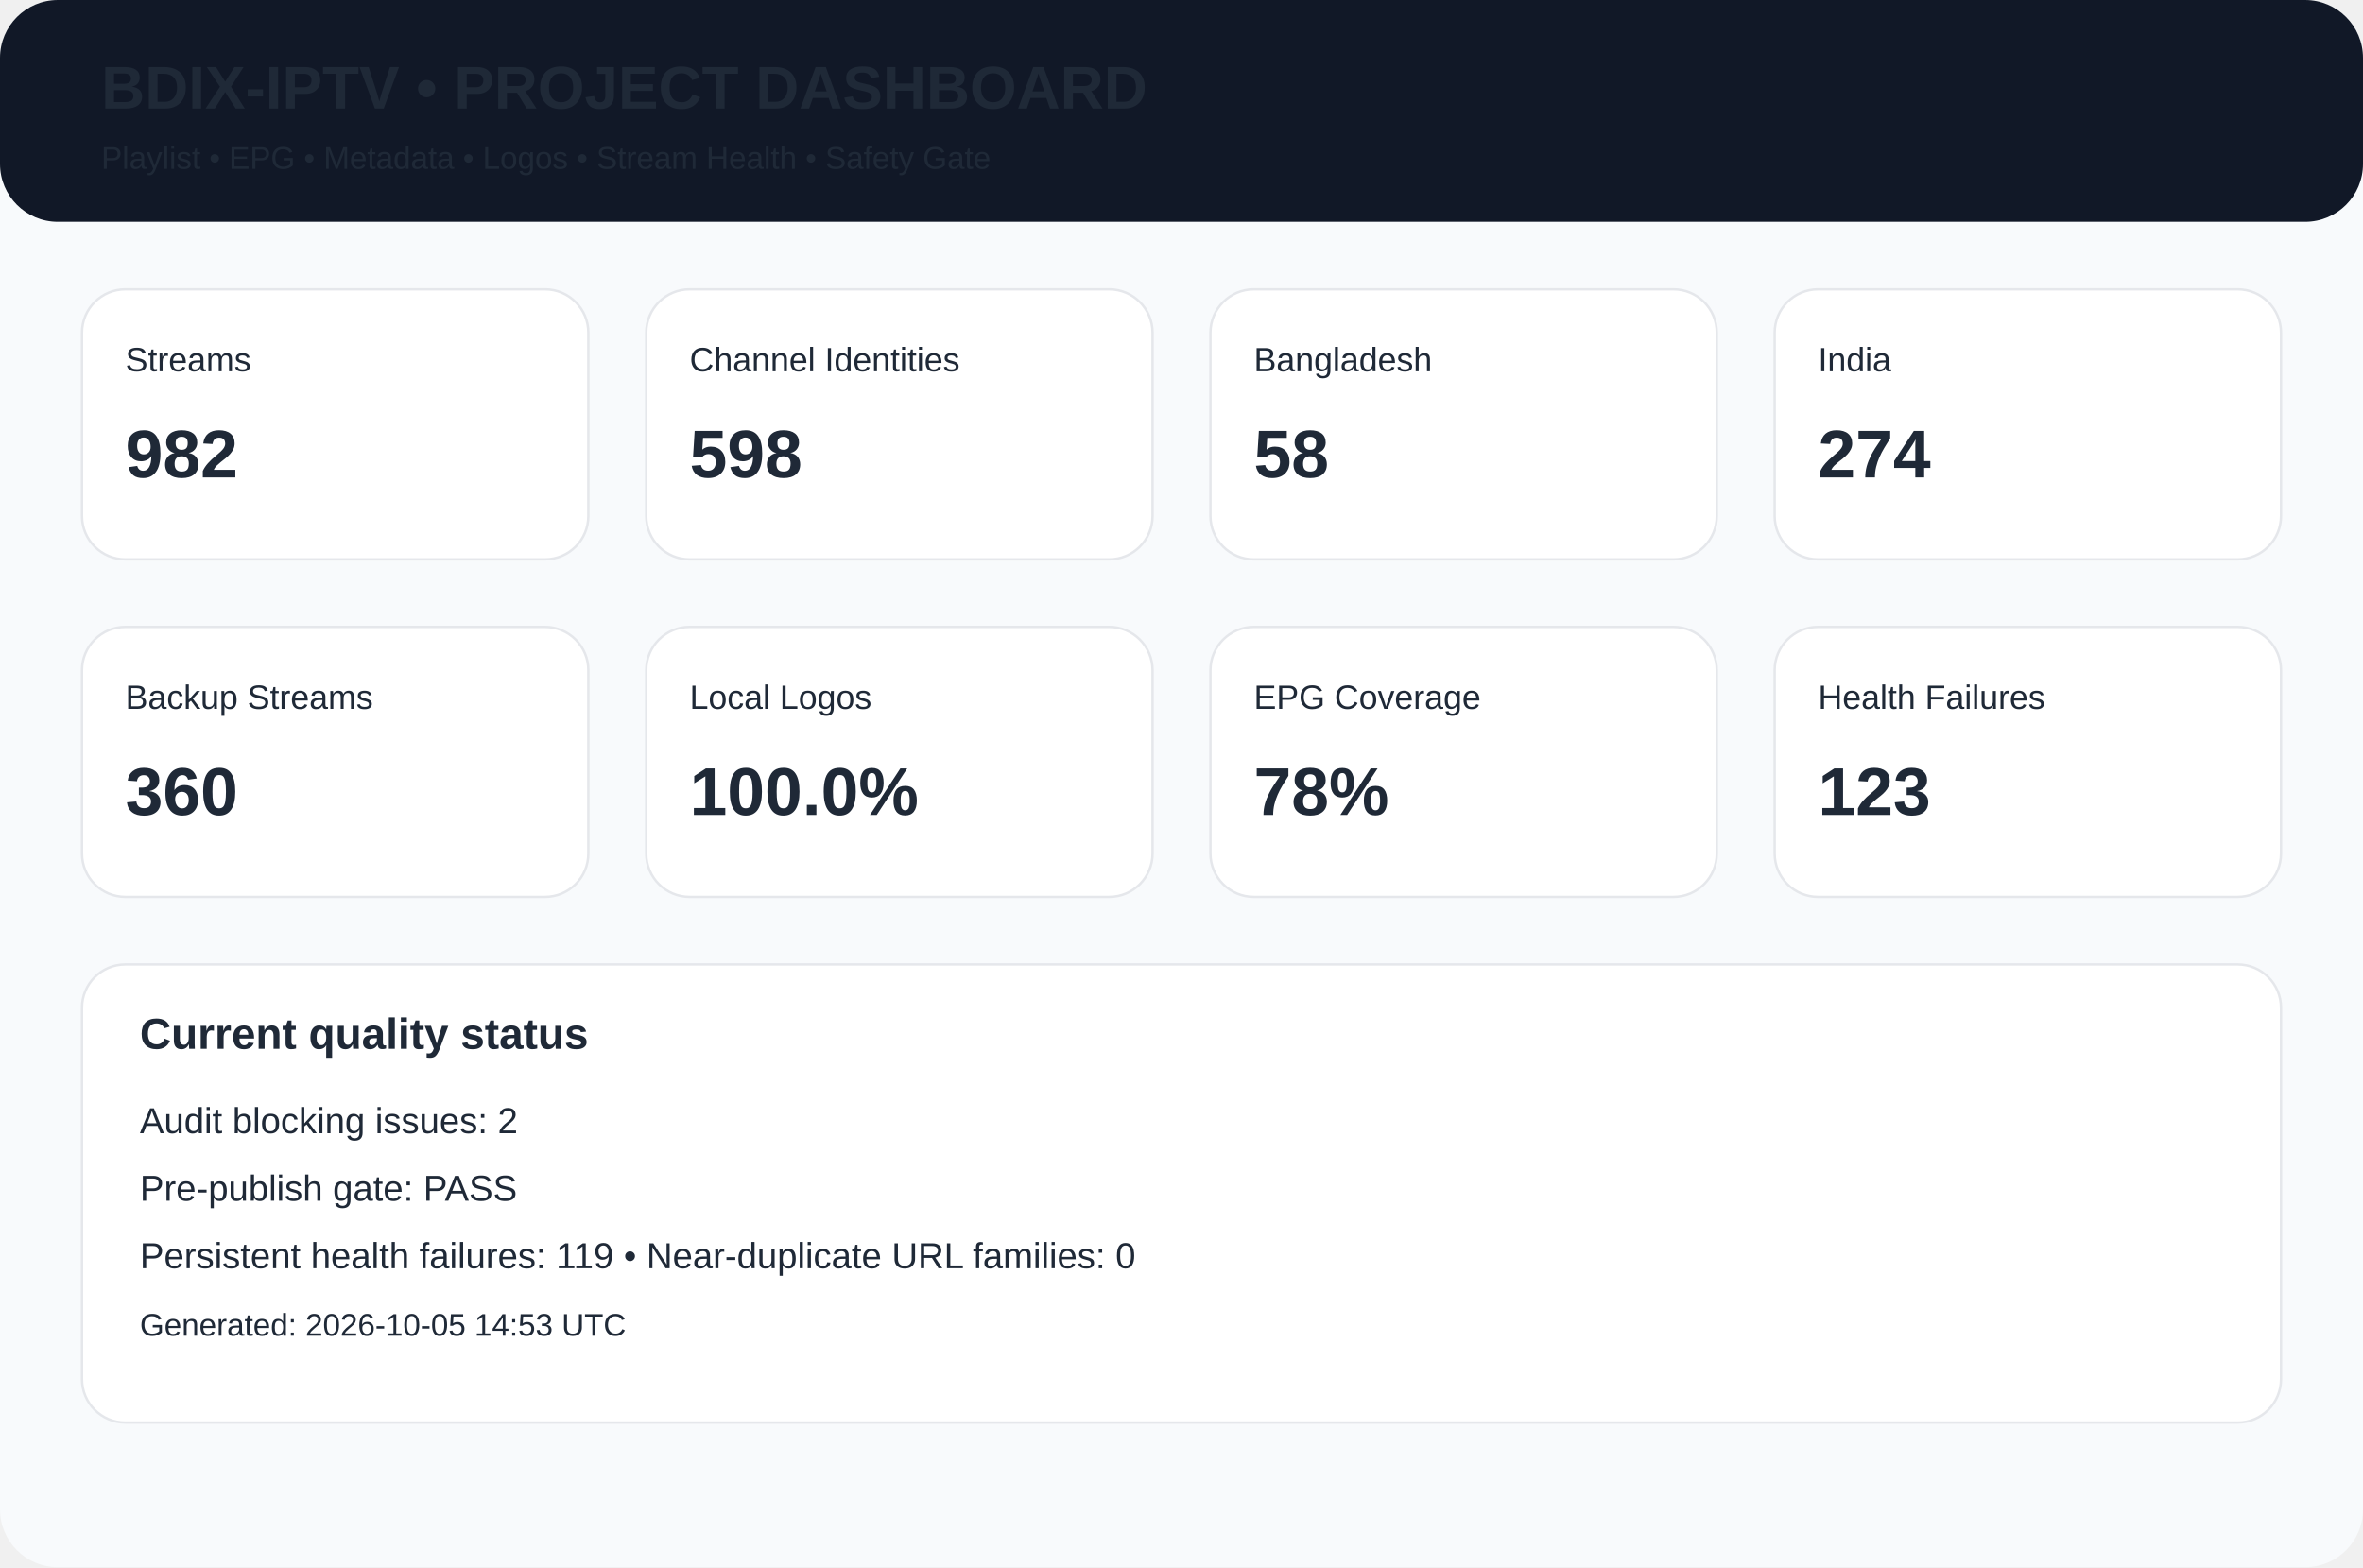
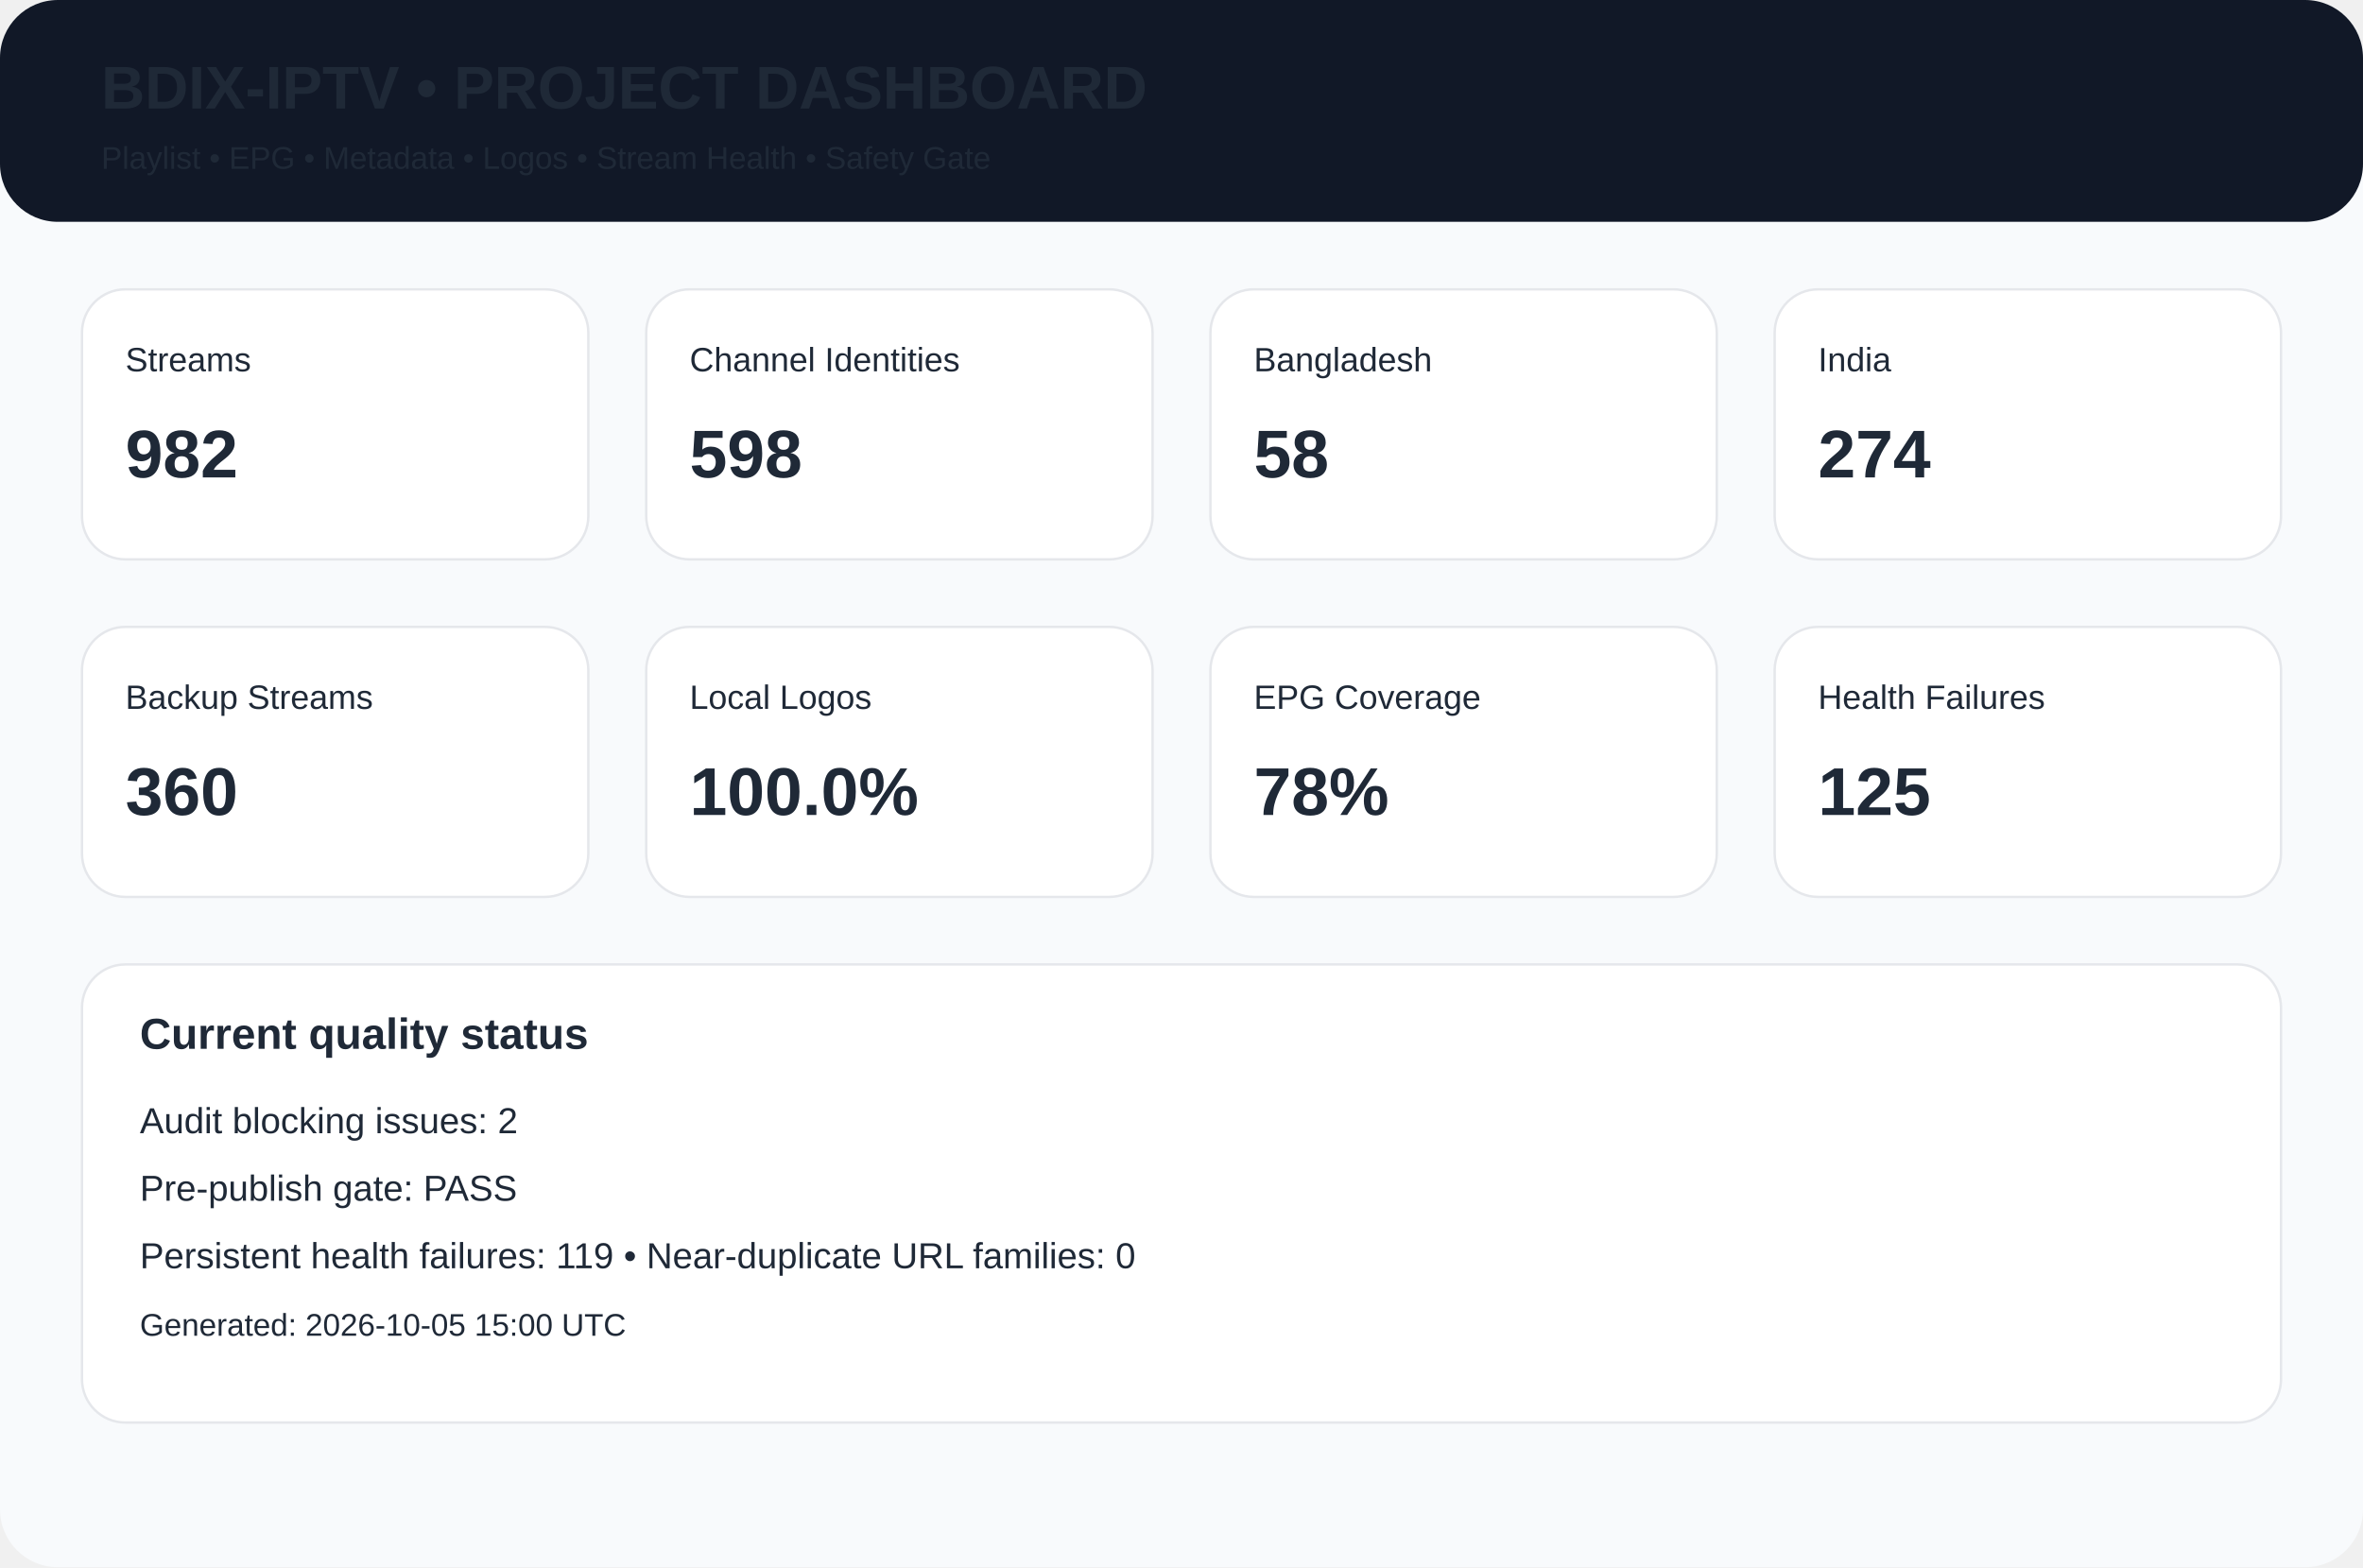
<svg xmlns="http://www.w3.org/2000/svg" width="980" height="650" viewBox="0 0 980 650">
  <rect width="980" height="650" rx="24" fill="#f8fafc" />
  <rect width="980" height="92" rx="24" fill="#111827" />
  <text x="42" y="45" font-family="Arial,Helvetica,sans-serif" font-size="25px" font-weight="700" fill="#1f2937">BDIX-IPTV • PROJECT DASHBOARD</text>
  <text x="42" y="70" font-family="Arial,Helvetica,sans-serif" font-size="13px" font-weight="400" fill="#1f2937">Playlist • EPG • Metadata • Logos • Stream Health • Safety Gate</text>
  <rect x="34" y="120" width="210" height="112" rx="18" fill="white" stroke="#e5e7eb" />
  <text x="52" y="154" font-family="Arial,Helvetica,sans-serif" font-size="14px" font-weight="400" fill="#1f2937">Streams</text>
  <text x="52" y="198" font-family="Arial,Helvetica,sans-serif" font-size="28px" font-weight="700" fill="#1f2937">982</text>
  <rect x="268" y="120" width="210" height="112" rx="18" fill="white" stroke="#e5e7eb" />
  <text x="286" y="154" font-family="Arial,Helvetica,sans-serif" font-size="14px" font-weight="400" fill="#1f2937">Channel Identities</text>
  <text x="286" y="198" font-family="Arial,Helvetica,sans-serif" font-size="28px" font-weight="700" fill="#1f2937">598</text>
  <rect x="502" y="120" width="210" height="112" rx="18" fill="white" stroke="#e5e7eb" />
  <text x="520" y="154" font-family="Arial,Helvetica,sans-serif" font-size="14px" font-weight="400" fill="#1f2937">Bangladesh</text>
  <text x="520" y="198" font-family="Arial,Helvetica,sans-serif" font-size="28px" font-weight="700" fill="#1f2937">58</text>
  <rect x="736" y="120" width="210" height="112" rx="18" fill="white" stroke="#e5e7eb" />
  <text x="754" y="154" font-family="Arial,Helvetica,sans-serif" font-size="14px" font-weight="400" fill="#1f2937">India</text>
  <text x="754" y="198" font-family="Arial,Helvetica,sans-serif" font-size="28px" font-weight="700" fill="#1f2937">274</text>
  <rect x="34" y="260" width="210" height="112" rx="18" fill="white" stroke="#e5e7eb" />
  <text x="52" y="294" font-family="Arial,Helvetica,sans-serif" font-size="14px" font-weight="400" fill="#1f2937">Backup Streams</text>
  <text x="52" y="338" font-family="Arial,Helvetica,sans-serif" font-size="28px" font-weight="700" fill="#1f2937">360</text>
  <rect x="268" y="260" width="210" height="112" rx="18" fill="white" stroke="#e5e7eb" />
  <text x="286" y="294" font-family="Arial,Helvetica,sans-serif" font-size="14px" font-weight="400" fill="#1f2937">Local Logos</text>
  <text x="286" y="338" font-family="Arial,Helvetica,sans-serif" font-size="28px" font-weight="700" fill="#1f2937">100.0%</text>
  <rect x="502" y="260" width="210" height="112" rx="18" fill="white" stroke="#e5e7eb" />
  <text x="520" y="294" font-family="Arial,Helvetica,sans-serif" font-size="14px" font-weight="400" fill="#1f2937">EPG Coverage</text>
  <text x="520" y="338" font-family="Arial,Helvetica,sans-serif" font-size="28px" font-weight="700" fill="#1f2937">78%</text>
  <rect x="736" y="260" width="210" height="112" rx="18" fill="white" stroke="#e5e7eb" />
  <text x="754" y="294" font-family="Arial,Helvetica,sans-serif" font-size="14px" font-weight="400" fill="#1f2937">Health Failures</text>
-   <text x="754" y="338" font-family="Arial,Helvetica,sans-serif" font-size="28px" font-weight="700" fill="#1f2937">123</text>
+   <text x="754" y="338" font-family="Arial,Helvetica,sans-serif" font-size="28px" font-weight="700" fill="#1f2937">125</text>
  <rect x="34" y="400" width="912" height="190" rx="18" fill="white" stroke="#e5e7eb" />
  <text x="58" y="435" font-family="Arial,Helvetica,sans-serif" font-size="18px" font-weight="700" fill="#1f2937">Current quality status</text>
  <text x="58" y="470" font-family="Arial,Helvetica,sans-serif" font-size="15px" font-weight="400" fill="#1f2937">Audit blocking issues: 2</text>
  <text x="58" y="498" font-family="Arial,Helvetica,sans-serif" font-size="15px" font-weight="400" fill="#1f2937">Pre-publish gate: PASS</text>
  <text x="58" y="526" font-family="Arial,Helvetica,sans-serif" font-size="15px" font-weight="400" fill="#1f2937">Persistent health failures: 119 • Near-duplicate URL families: 0</text>
-   <text x="58" y="554" font-family="Arial,Helvetica,sans-serif" font-size="13px" font-weight="400" fill="#1f2937">Generated: 2026-10-05 14:53 UTC</text>
+   <text x="58" y="554" font-family="Arial,Helvetica,sans-serif" font-size="13px" font-weight="400" fill="#1f2937">Generated: 2026-10-05 15:00 UTC</text>
</svg>
